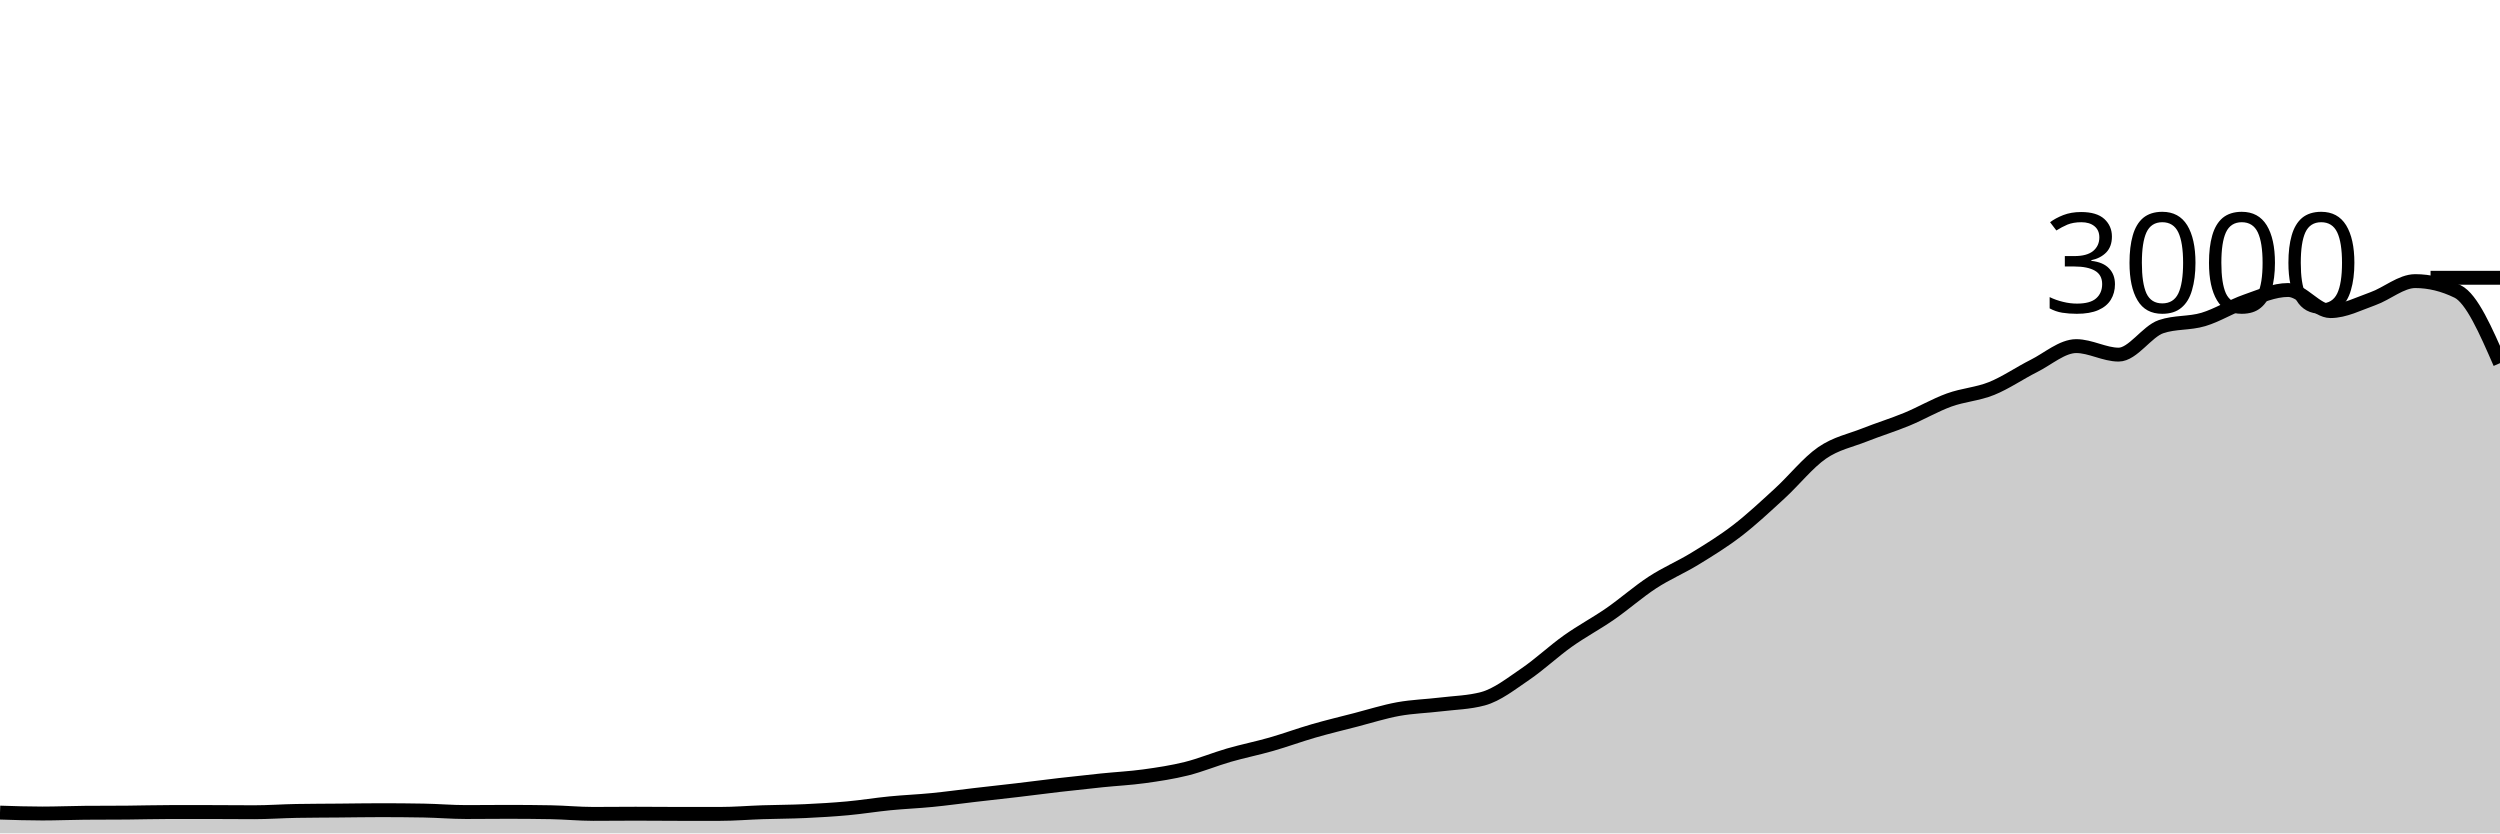
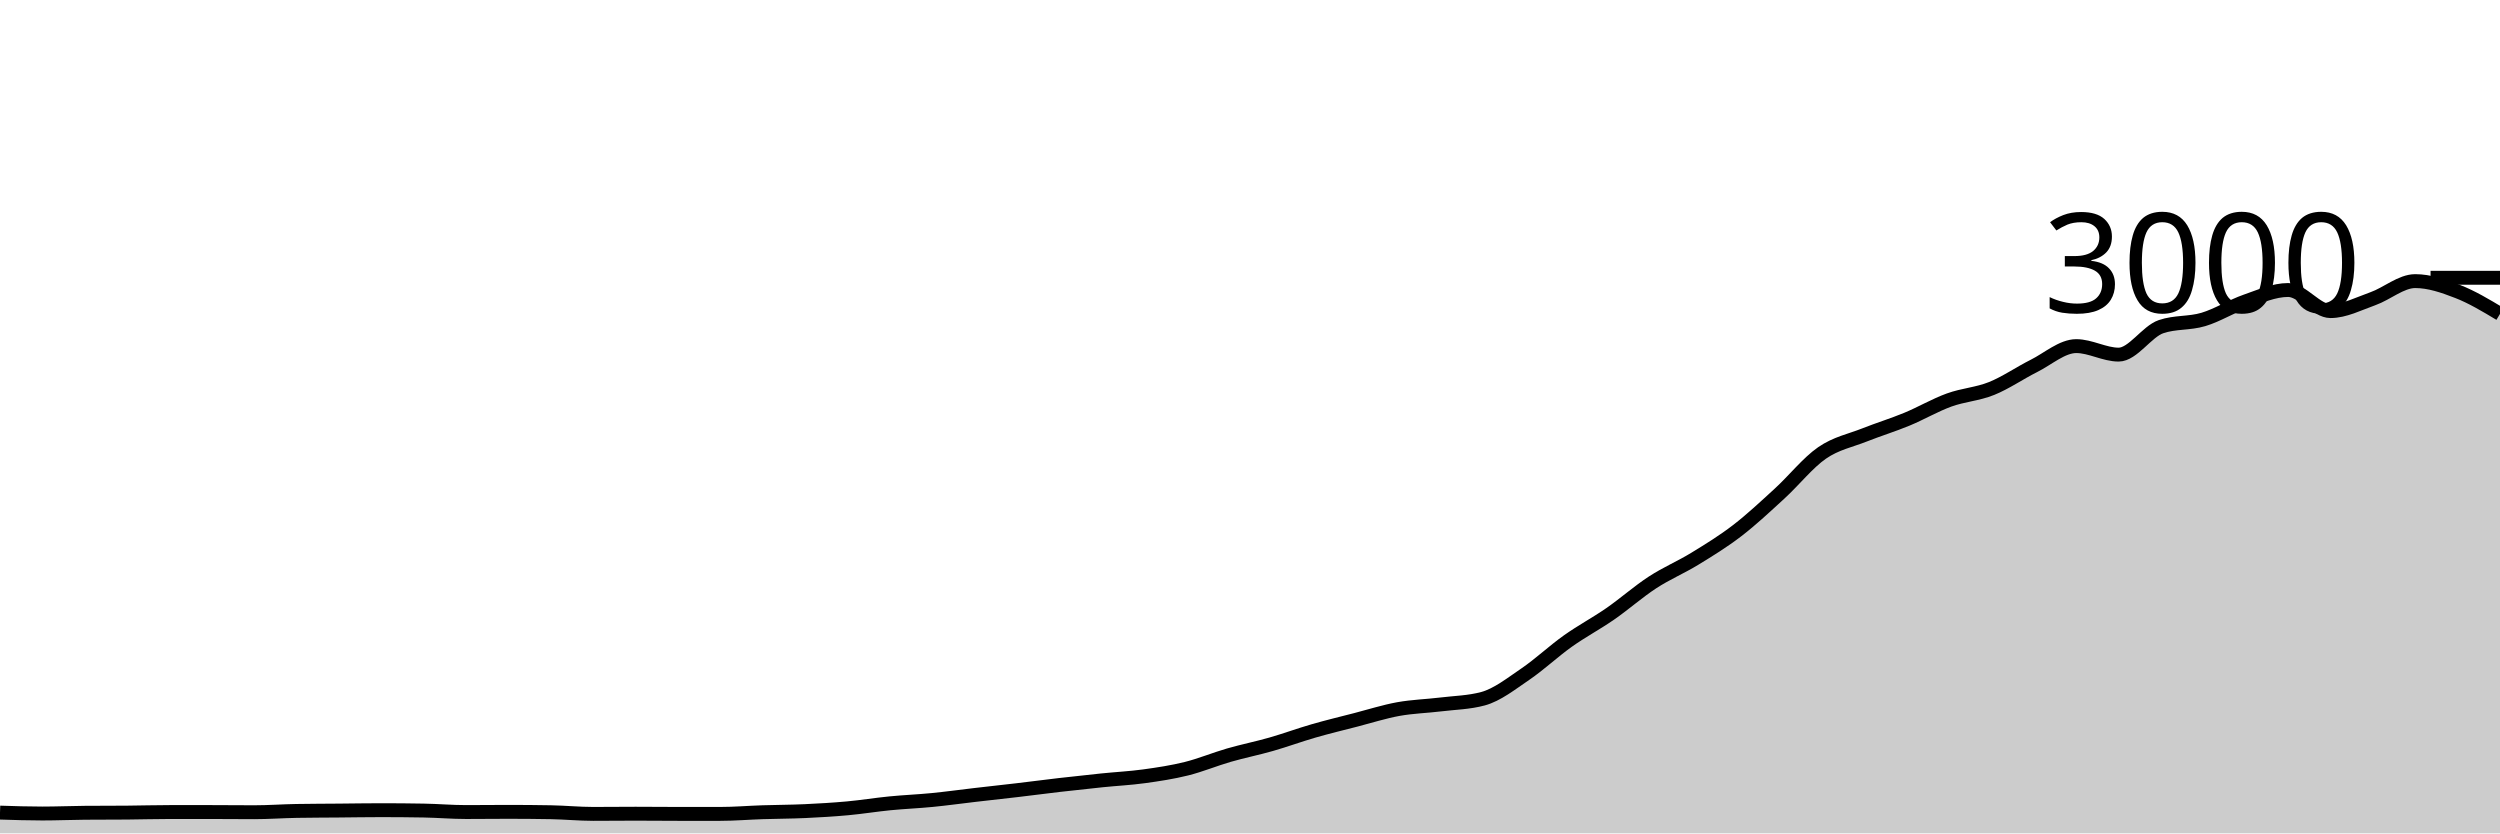
<svg xmlns="http://www.w3.org/2000/svg" viewBox="0 0 180 60">
  <g transform="translate(0,20)">
-     <path class="area" fill="rgba(0, 0, 0, 0.2)" d="M0,38.507C1.017,38.54,2.034,38.573,3.051,38.573C4.068,38.573,5.085,38.529,6.102,38.52C7.119,38.511,8.136,38.516,9.153,38.507C10.169,38.498,11.186,38.467,12.203,38.467C13.22,38.467,14.237,38.467,15.254,38.467C16.271,38.467,17.288,38.48,18.305,38.48C19.322,38.48,20.339,38.404,21.356,38.387C22.373,38.369,23.39,38.369,24.407,38.36C25.424,38.351,26.441,38.333,27.458,38.333C28.475,38.333,29.492,38.342,30.508,38.36C31.525,38.378,32.542,38.467,33.559,38.467C34.576,38.467,35.593,38.453,36.61,38.453C37.627,38.453,38.644,38.462,39.661,38.48C40.678,38.498,41.695,38.6,42.712,38.6C43.729,38.6,44.746,38.587,45.763,38.587C46.78,38.587,47.797,38.6,48.814,38.6C49.831,38.6,50.847,38.6,51.864,38.6C52.881,38.6,53.898,38.513,54.915,38.48C55.932,38.447,56.949,38.447,57.966,38.4C58.983,38.353,60,38.293,61.017,38.2C62.034,38.107,63.051,37.94,64.068,37.84C65.085,37.74,66.102,37.7,67.119,37.6C68.136,37.5,69.153,37.358,70.169,37.24C71.186,37.122,72.203,37.013,73.22,36.893C74.237,36.773,75.254,36.638,76.271,36.52C77.288,36.402,78.305,36.291,79.322,36.187C80.339,36.082,81.356,36.033,82.373,35.893C83.39,35.753,84.407,35.6,85.424,35.347C86.441,35.093,87.458,34.667,88.475,34.373C89.492,34.08,90.508,33.878,91.525,33.587C92.542,33.296,93.559,32.92,94.576,32.627C95.593,32.333,96.61,32.089,97.627,31.827C98.644,31.564,99.661,31.238,100.678,31.053C101.695,30.869,102.712,30.844,103.729,30.72C104.746,30.596,105.763,30.582,106.78,30.307C107.797,30.031,108.814,29.224,109.831,28.533C110.847,27.842,111.864,26.882,112.881,26.16C113.898,25.438,114.915,24.904,115.932,24.2C116.949,23.496,117.966,22.596,118.983,21.933C120,21.271,121.017,20.849,122.034,20.227C123.051,19.604,124.068,18.982,125.085,18.2C126.102,17.418,127.119,16.464,128.136,15.533C129.153,14.602,130.169,13.316,131.186,12.613C132.203,11.911,133.22,11.724,134.237,11.32C135.254,10.916,136.271,10.607,137.288,10.187C138.305,9.767,139.322,9.169,140.339,8.8C141.356,8.431,142.373,8.382,143.39,7.973C144.407,7.564,145.424,6.856,146.441,6.347C147.458,5.838,148.475,4.92,149.492,4.92C150.508,4.92,151.525,5.533,152.542,5.533C153.559,5.533,154.576,3.867,155.593,3.52C156.61,3.173,157.627,3.304,158.644,3C159.661,2.696,160.678,2.047,161.695,1.693C162.712,1.34,163.729,0.88,164.746,0.88C165.763,0.88,166.78,2.4,167.797,2.4C168.814,2.4,169.831,1.867,170.847,1.507C171.864,1.147,172.881,0.24,173.898,0.24C174.915,0.24,175.932,0.489,176.949,0.987C177.966,1.484,178.983,3.816,180,6.147L180,40C178.983,40,177.966,40,176.949,40C175.932,40,174.915,40,173.898,40C172.881,40,171.864,40,170.847,40C169.831,40,168.814,40,167.797,40C166.78,40,165.763,40,164.746,40C163.729,40,162.712,40,161.695,40C160.678,40,159.661,40,158.644,40C157.627,40,156.61,40,155.593,40C154.576,40,153.559,40,152.542,40C151.525,40,150.508,40,149.492,40C148.475,40,147.458,40,146.441,40C145.424,40,144.407,40,143.39,40C142.373,40,141.356,40,140.339,40C139.322,40,138.305,40,137.288,40C136.271,40,135.254,40,134.237,40C133.22,40,132.203,40,131.186,40C130.169,40,129.153,40,128.136,40C127.119,40,126.102,40,125.085,40C124.068,40,123.051,40,122.034,40C121.017,40,120,40,118.983,40C117.966,40,116.949,40,115.932,40C114.915,40,113.898,40,112.881,40C111.864,40,110.847,40,109.831,40C108.814,40,107.797,40,106.78,40C105.763,40,104.746,40,103.729,40C102.712,40,101.695,40,100.678,40C99.661,40,98.644,40,97.627,40C96.61,40,95.593,40,94.576,40C93.559,40,92.542,40,91.525,40C90.508,40,89.492,40,88.475,40C87.458,40,86.441,40,85.424,40C84.407,40,83.39,40,82.373,40C81.356,40,80.339,40,79.322,40C78.305,40,77.288,40,76.271,40C75.254,40,74.237,40,73.22,40C72.203,40,71.186,40,70.169,40C69.153,40,68.136,40,67.119,40C66.102,40,65.085,40,64.068,40C63.051,40,62.034,40,61.017,40C60,40,58.983,40,57.966,40C56.949,40,55.932,40,54.915,40C53.898,40,52.881,40,51.864,40C50.847,40,49.831,40,48.814,40C47.797,40,46.78,40,45.763,40C44.746,40,43.729,40,42.712,40C41.695,40,40.678,40,39.661,40C38.644,40,37.627,40,36.61,40C35.593,40,34.576,40,33.559,40C32.542,40,31.525,40,30.508,40C29.492,40,28.475,40,27.458,40C26.441,40,25.424,40,24.407,40C23.39,40,22.373,40,21.356,40C20.339,40,19.322,40,18.305,40C17.288,40,16.271,40,15.254,40C14.237,40,13.22,40,12.203,40C11.186,40,10.169,40,9.153,40C8.136,40,7.119,40,6.102,40C5.085,40,4.068,40,3.051,40C2.034,40,1.017,40,0,40Z" />
-     <path class="line" stroke="black" fill="none" d="M0,38.507C1.017,38.54,2.034,38.573,3.051,38.573C4.068,38.573,5.085,38.529,6.102,38.52C7.119,38.511,8.136,38.516,9.153,38.507C10.169,38.498,11.186,38.467,12.203,38.467C13.22,38.467,14.237,38.467,15.254,38.467C16.271,38.467,17.288,38.48,18.305,38.48C19.322,38.48,20.339,38.404,21.356,38.387C22.373,38.369,23.39,38.369,24.407,38.36C25.424,38.351,26.441,38.333,27.458,38.333C28.475,38.333,29.492,38.342,30.508,38.36C31.525,38.378,32.542,38.467,33.559,38.467C34.576,38.467,35.593,38.453,36.61,38.453C37.627,38.453,38.644,38.462,39.661,38.48C40.678,38.498,41.695,38.6,42.712,38.6C43.729,38.6,44.746,38.587,45.763,38.587C46.78,38.587,47.797,38.6,48.814,38.6C49.831,38.6,50.847,38.6,51.864,38.6C52.881,38.6,53.898,38.513,54.915,38.48C55.932,38.447,56.949,38.447,57.966,38.4C58.983,38.353,60,38.293,61.017,38.2C62.034,38.107,63.051,37.94,64.068,37.84C65.085,37.74,66.102,37.7,67.119,37.6C68.136,37.5,69.153,37.358,70.169,37.24C71.186,37.122,72.203,37.013,73.22,36.893C74.237,36.773,75.254,36.638,76.271,36.52C77.288,36.402,78.305,36.291,79.322,36.187C80.339,36.082,81.356,36.033,82.373,35.893C83.39,35.753,84.407,35.6,85.424,35.347C86.441,35.093,87.458,34.667,88.475,34.373C89.492,34.08,90.508,33.878,91.525,33.587C92.542,33.296,93.559,32.92,94.576,32.627C95.593,32.333,96.61,32.089,97.627,31.827C98.644,31.564,99.661,31.238,100.678,31.053C101.695,30.869,102.712,30.844,103.729,30.72C104.746,30.596,105.763,30.582,106.78,30.307C107.797,30.031,108.814,29.224,109.831,28.533C110.847,27.842,111.864,26.882,112.881,26.16C113.898,25.438,114.915,24.904,115.932,24.2C116.949,23.496,117.966,22.596,118.983,21.933C120,21.271,121.017,20.849,122.034,20.227C123.051,19.604,124.068,18.982,125.085,18.2C126.102,17.418,127.119,16.464,128.136,15.533C129.153,14.602,130.169,13.316,131.186,12.613C132.203,11.911,133.22,11.724,134.237,11.32C135.254,10.916,136.271,10.607,137.288,10.187C138.305,9.767,139.322,9.169,140.339,8.8C141.356,8.431,142.373,8.382,143.39,7.973C144.407,7.564,145.424,6.856,146.441,6.347C147.458,5.838,148.475,4.92,149.492,4.92C150.508,4.92,151.525,5.533,152.542,5.533C153.559,5.533,154.576,3.867,155.593,3.52C156.61,3.173,157.627,3.304,158.644,3C159.661,2.696,160.678,2.047,161.695,1.693C162.712,1.34,163.729,0.88,164.746,0.88C165.763,0.88,166.78,2.4,167.797,2.4C168.814,2.4,169.831,1.867,170.847,1.507C171.864,1.147,172.881,0.24,173.898,0.24C174.915,0.24,175.932,0.489,176.949,0.987C177.966,1.484,178.983,3.816,180,6.147" />
+     <path class="area" fill="rgba(0, 0, 0, 0.2)" d="M0,38.507C1.017,38.54,2.034,38.573,3.051,38.573C4.068,38.573,5.085,38.529,6.102,38.52C7.119,38.511,8.136,38.516,9.153,38.507C10.169,38.498,11.186,38.467,12.203,38.467C13.22,38.467,14.237,38.467,15.254,38.467C16.271,38.467,17.288,38.48,18.305,38.48C19.322,38.48,20.339,38.404,21.356,38.387C22.373,38.369,23.39,38.369,24.407,38.36C25.424,38.351,26.441,38.333,27.458,38.333C28.475,38.333,29.492,38.342,30.508,38.36C31.525,38.378,32.542,38.467,33.559,38.467C34.576,38.467,35.593,38.453,36.61,38.453C37.627,38.453,38.644,38.462,39.661,38.48C40.678,38.498,41.695,38.6,42.712,38.6C43.729,38.6,44.746,38.587,45.763,38.587C46.78,38.587,47.797,38.6,48.814,38.6C49.831,38.6,50.847,38.6,51.864,38.6C52.881,38.6,53.898,38.513,54.915,38.48C55.932,38.447,56.949,38.447,57.966,38.4C58.983,38.353,60,38.293,61.017,38.2C62.034,38.107,63.051,37.94,64.068,37.84C65.085,37.74,66.102,37.7,67.119,37.6C68.136,37.5,69.153,37.358,70.169,37.24C71.186,37.122,72.203,37.013,73.22,36.893C74.237,36.773,75.254,36.638,76.271,36.52C77.288,36.402,78.305,36.291,79.322,36.187C80.339,36.082,81.356,36.033,82.373,35.893C83.39,35.753,84.407,35.6,85.424,35.347C86.441,35.093,87.458,34.667,88.475,34.373C89.492,34.08,90.508,33.878,91.525,33.587C92.542,33.296,93.559,32.92,94.576,32.627C95.593,32.333,96.61,32.089,97.627,31.827C98.644,31.564,99.661,31.238,100.678,31.053C101.695,30.869,102.712,30.844,103.729,30.72C104.746,30.596,105.763,30.582,106.78,30.307C107.797,30.031,108.814,29.224,109.831,28.533C110.847,27.842,111.864,26.882,112.881,26.16C113.898,25.438,114.915,24.904,115.932,24.2C116.949,23.496,117.966,22.596,118.983,21.933C120,21.271,121.017,20.849,122.034,20.227C123.051,19.604,124.068,18.982,125.085,18.2C126.102,17.418,127.119,16.464,128.136,15.533C129.153,14.602,130.169,13.316,131.186,12.613C132.203,11.911,133.22,11.724,134.237,11.32C135.254,10.916,136.271,10.607,137.288,10.187C138.305,9.767,139.322,9.169,140.339,8.8C141.356,8.431,142.373,8.382,143.39,7.973C144.407,7.564,145.424,6.856,146.441,6.347C147.458,5.838,148.475,4.92,149.492,4.92C150.508,4.92,151.525,5.533,152.542,5.533C153.559,5.533,154.576,3.867,155.593,3.52C156.61,3.173,157.627,3.304,158.644,3C159.661,2.696,160.678,2.047,161.695,1.693C162.712,1.34,163.729,0.88,164.746,0.88C165.763,0.88,166.78,2.4,167.797,2.4C168.814,2.4,169.831,1.867,170.847,1.507C171.864,1.147,172.881,0.24,173.898,0.24C174.915,0.24,175.932,0.593,176.949,0.987C177.966,1.38,178.983,1.99,180,2.6L180,40C178.983,40,177.966,40,176.949,40C175.932,40,174.915,40,173.898,40C172.881,40,171.864,40,170.847,40C169.831,40,168.814,40,167.797,40C166.78,40,165.763,40,164.746,40C163.729,40,162.712,40,161.695,40C160.678,40,159.661,40,158.644,40C157.627,40,156.61,40,155.593,40C154.576,40,153.559,40,152.542,40C151.525,40,150.508,40,149.492,40C148.475,40,147.458,40,146.441,40C145.424,40,144.407,40,143.39,40C142.373,40,141.356,40,140.339,40C139.322,40,138.305,40,137.288,40C136.271,40,135.254,40,134.237,40C133.22,40,132.203,40,131.186,40C130.169,40,129.153,40,128.136,40C127.119,40,126.102,40,125.085,40C124.068,40,123.051,40,122.034,40C121.017,40,120,40,118.983,40C117.966,40,116.949,40,115.932,40C114.915,40,113.898,40,112.881,40C111.864,40,110.847,40,109.831,40C108.814,40,107.797,40,106.78,40C105.763,40,104.746,40,103.729,40C102.712,40,101.695,40,100.678,40C99.661,40,98.644,40,97.627,40C96.61,40,95.593,40,94.576,40C93.559,40,92.542,40,91.525,40C90.508,40,89.492,40,88.475,40C87.458,40,86.441,40,85.424,40C84.407,40,83.39,40,82.373,40C81.356,40,80.339,40,79.322,40C78.305,40,77.288,40,76.271,40C75.254,40,74.237,40,73.22,40C72.203,40,71.186,40,70.169,40C69.153,40,68.136,40,67.119,40C66.102,40,65.085,40,64.068,40C63.051,40,62.034,40,61.017,40C60,40,58.983,40,57.966,40C56.949,40,55.932,40,54.915,40C53.898,40,52.881,40,51.864,40C50.847,40,49.831,40,48.814,40C47.797,40,46.78,40,45.763,40C44.746,40,43.729,40,42.712,40C41.695,40,40.678,40,39.661,40C38.644,40,37.627,40,36.61,40C35.593,40,34.576,40,33.559,40C32.542,40,31.525,40,30.508,40C29.492,40,28.475,40,27.458,40C26.441,40,25.424,40,24.407,40C23.39,40,22.373,40,21.356,40C20.339,40,19.322,40,18.305,40C17.288,40,16.271,40,15.254,40C14.237,40,13.22,40,12.203,40C11.186,40,10.169,40,9.153,40C8.136,40,7.119,40,6.102,40C5.085,40,4.068,40,3.051,40C2.034,40,1.017,40,0,40Z" />
+     <path class="line" stroke="black" fill="none" d="M0,38.507C1.017,38.54,2.034,38.573,3.051,38.573C4.068,38.573,5.085,38.529,6.102,38.52C7.119,38.511,8.136,38.516,9.153,38.507C10.169,38.498,11.186,38.467,12.203,38.467C13.22,38.467,14.237,38.467,15.254,38.467C16.271,38.467,17.288,38.48,18.305,38.48C19.322,38.48,20.339,38.404,21.356,38.387C22.373,38.369,23.39,38.369,24.407,38.36C25.424,38.351,26.441,38.333,27.458,38.333C28.475,38.333,29.492,38.342,30.508,38.36C31.525,38.378,32.542,38.467,33.559,38.467C34.576,38.467,35.593,38.453,36.61,38.453C37.627,38.453,38.644,38.462,39.661,38.48C40.678,38.498,41.695,38.6,42.712,38.6C43.729,38.6,44.746,38.587,45.763,38.587C46.78,38.587,47.797,38.6,48.814,38.6C49.831,38.6,50.847,38.6,51.864,38.6C52.881,38.6,53.898,38.513,54.915,38.48C55.932,38.447,56.949,38.447,57.966,38.4C58.983,38.353,60,38.293,61.017,38.2C62.034,38.107,63.051,37.94,64.068,37.84C65.085,37.74,66.102,37.7,67.119,37.6C68.136,37.5,69.153,37.358,70.169,37.24C71.186,37.122,72.203,37.013,73.22,36.893C74.237,36.773,75.254,36.638,76.271,36.52C77.288,36.402,78.305,36.291,79.322,36.187C80.339,36.082,81.356,36.033,82.373,35.893C83.39,35.753,84.407,35.6,85.424,35.347C86.441,35.093,87.458,34.667,88.475,34.373C89.492,34.08,90.508,33.878,91.525,33.587C92.542,33.296,93.559,32.92,94.576,32.627C95.593,32.333,96.61,32.089,97.627,31.827C98.644,31.564,99.661,31.238,100.678,31.053C101.695,30.869,102.712,30.844,103.729,30.72C104.746,30.596,105.763,30.582,106.78,30.307C107.797,30.031,108.814,29.224,109.831,28.533C110.847,27.842,111.864,26.882,112.881,26.16C113.898,25.438,114.915,24.904,115.932,24.2C116.949,23.496,117.966,22.596,118.983,21.933C120,21.271,121.017,20.849,122.034,20.227C123.051,19.604,124.068,18.982,125.085,18.2C126.102,17.418,127.119,16.464,128.136,15.533C129.153,14.602,130.169,13.316,131.186,12.613C132.203,11.911,133.22,11.724,134.237,11.32C135.254,10.916,136.271,10.607,137.288,10.187C138.305,9.767,139.322,9.169,140.339,8.8C141.356,8.431,142.373,8.382,143.39,7.973C144.407,7.564,145.424,6.856,146.441,6.347C147.458,5.838,148.475,4.92,149.492,4.92C150.508,4.92,151.525,5.533,152.542,5.533C153.559,5.533,154.576,3.867,155.593,3.52C156.61,3.173,157.627,3.304,158.644,3C159.661,2.696,160.678,2.047,161.695,1.693C162.712,1.34,163.729,0.88,164.746,0.88C165.763,0.88,166.78,2.4,167.797,2.4C168.814,2.4,169.831,1.867,170.847,1.507C171.864,1.147,172.881,0.24,173.898,0.24C174.915,0.24,175.932,0.593,176.949,0.987C177.966,1.38,178.983,1.99,180,2.6" />
    <path class="axis-ceiling" stroke-width="1" stroke="black" fill="none" d="M175,0L180,0" />
    <text class="axis-ceiling-label" font-family="sans-serif" text-anchor="end" font-size="10px" x="170" y="2.5">3000</text>
  </g>
</svg>
